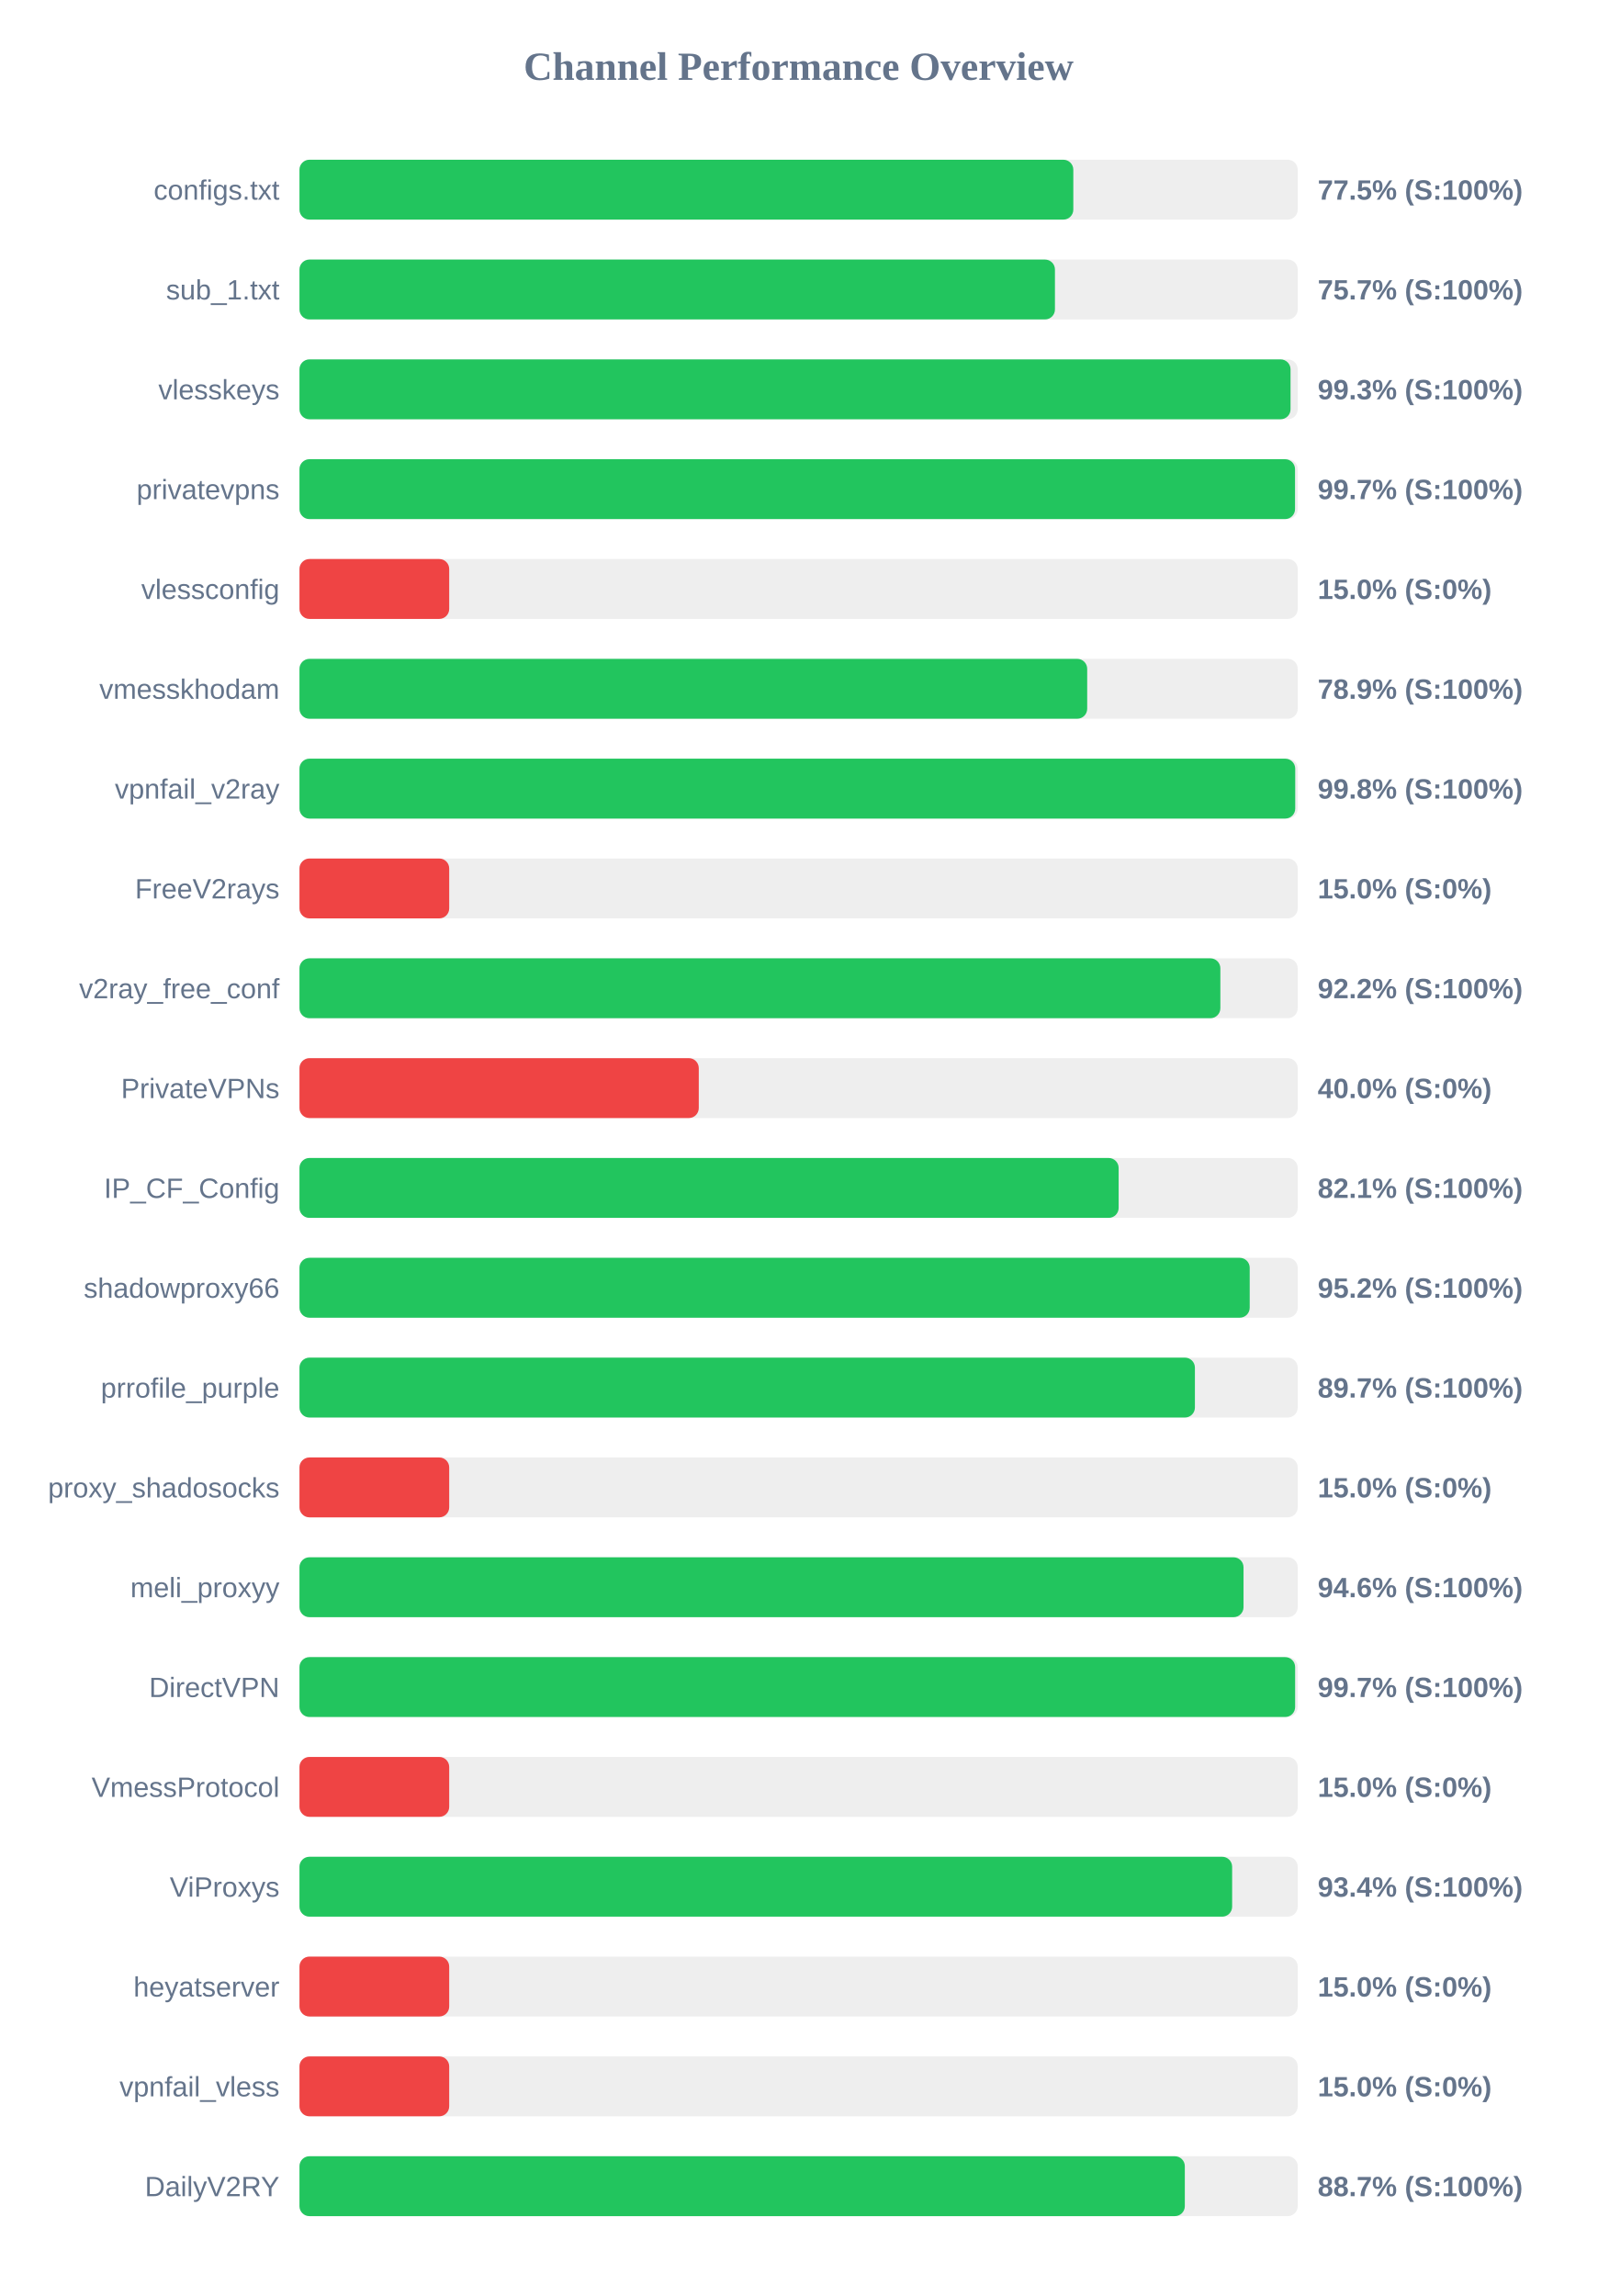
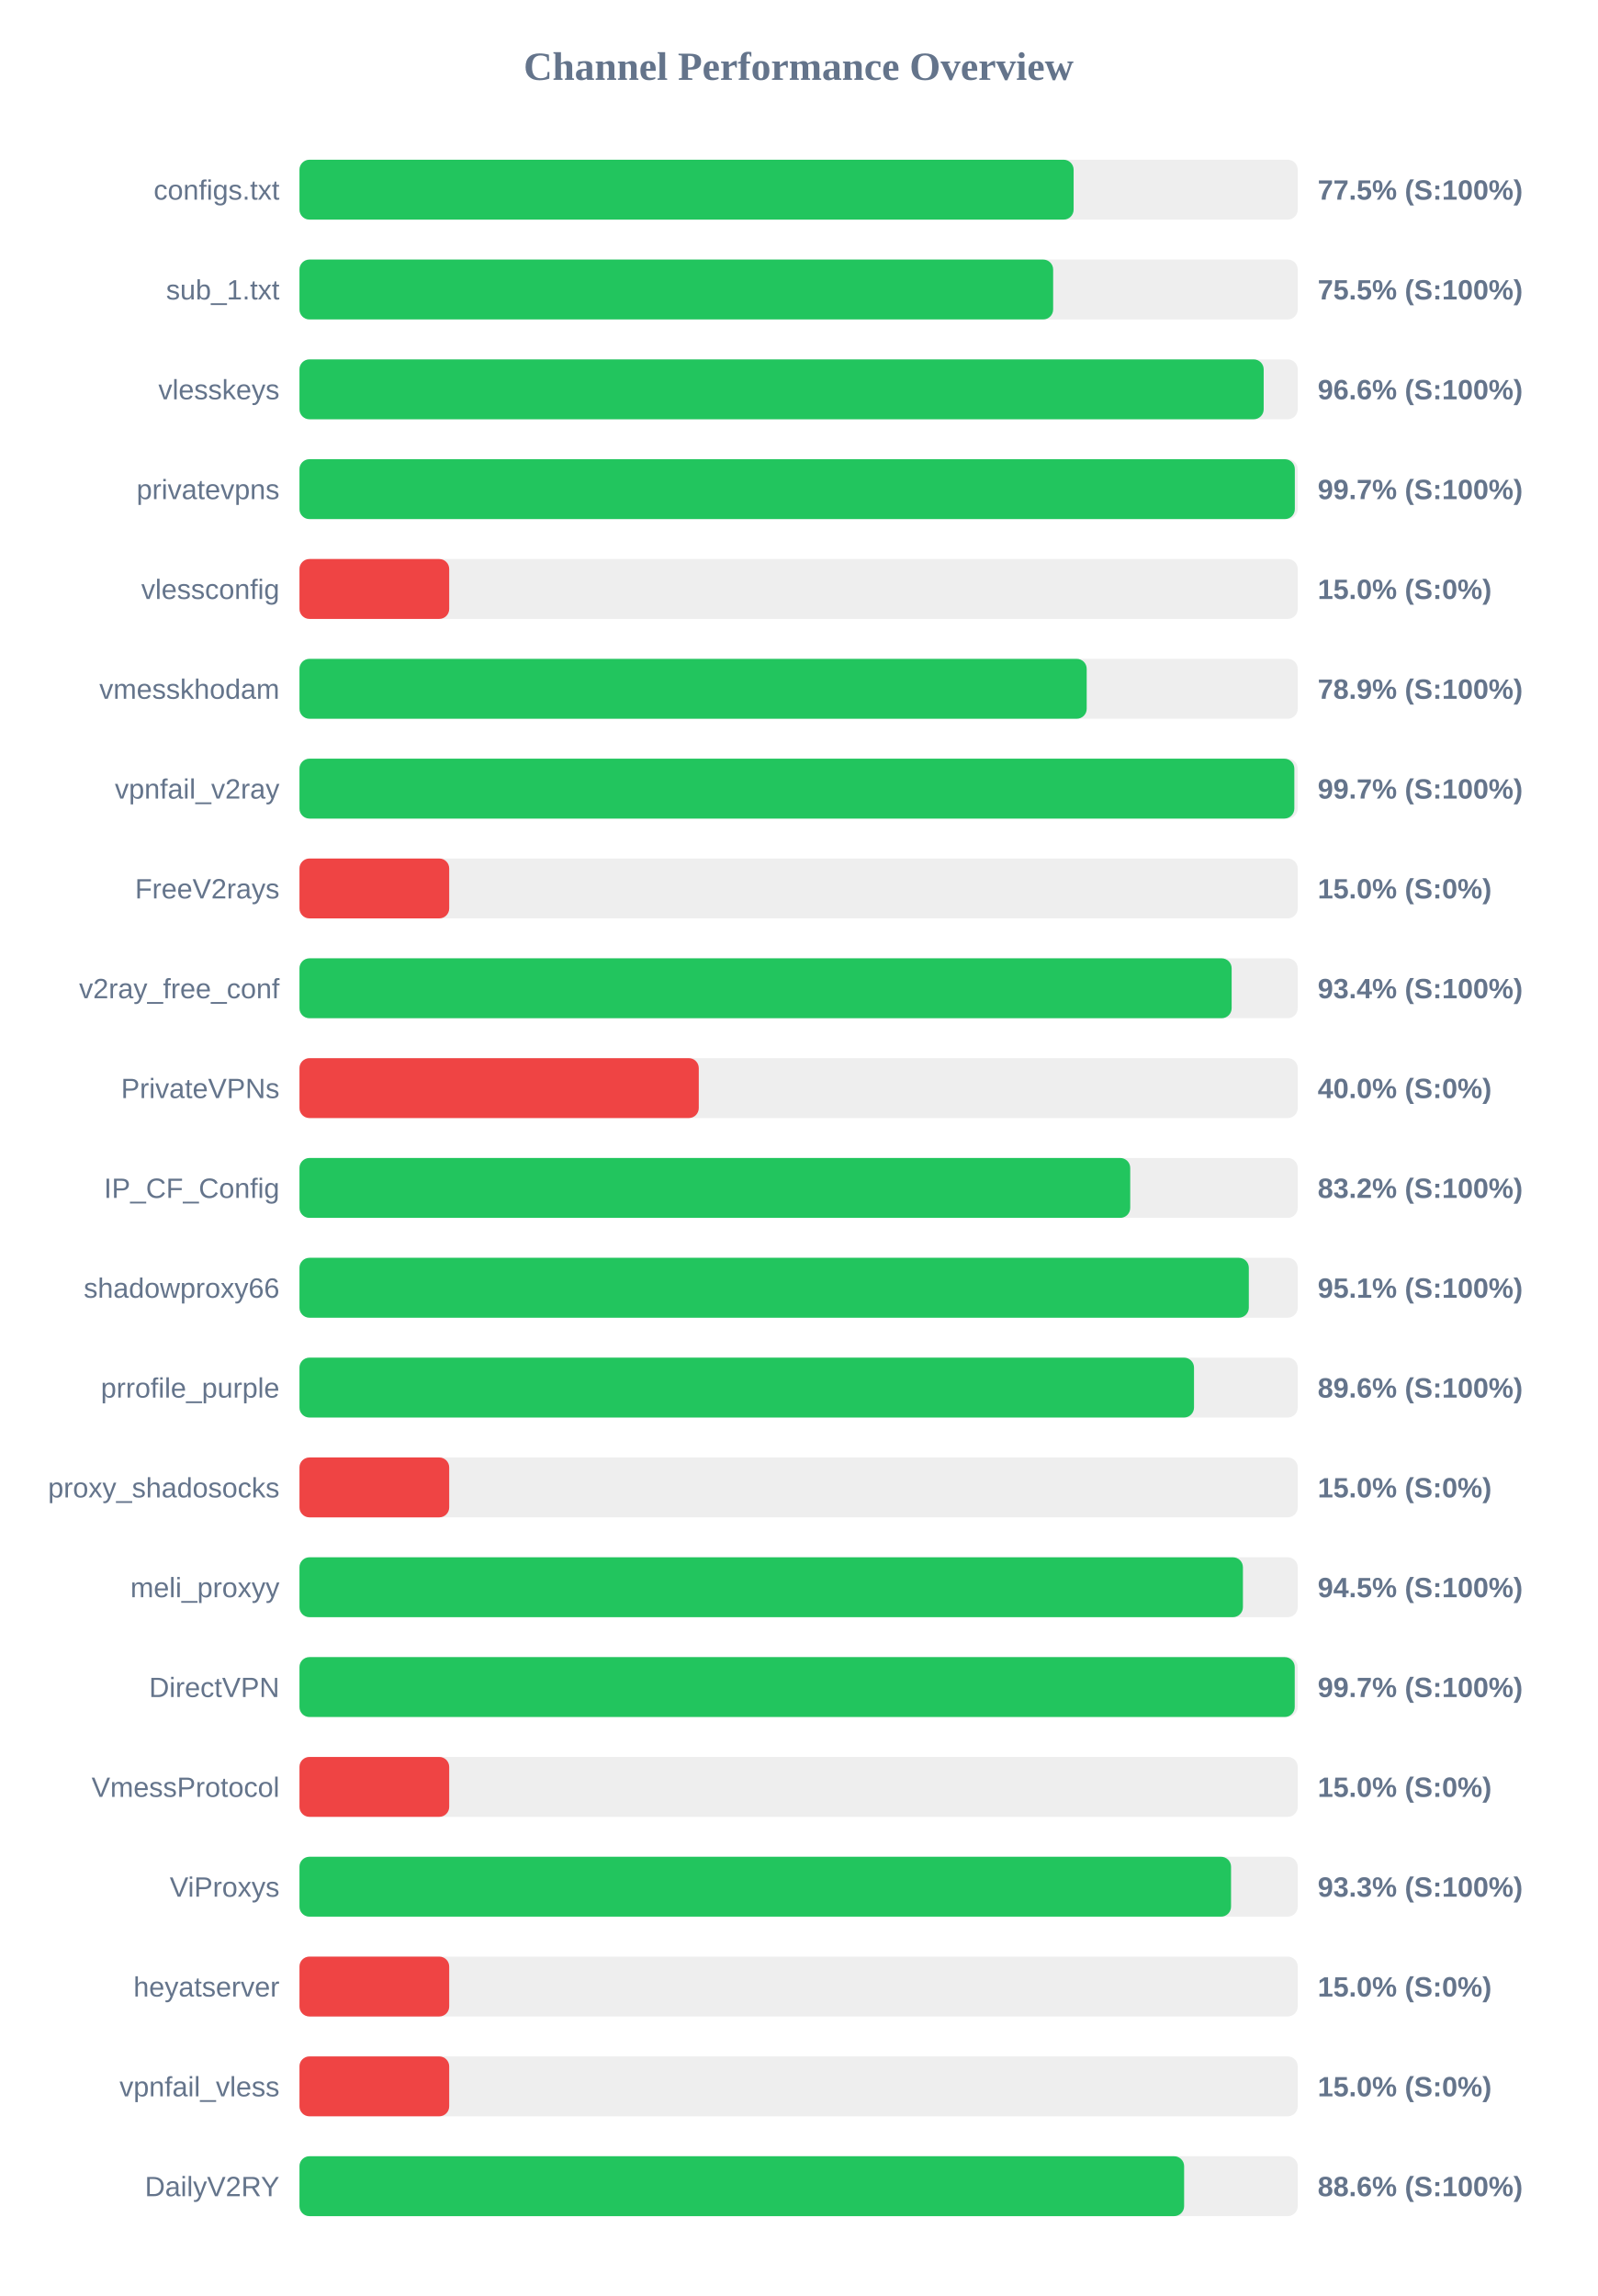
<svg xmlns="http://www.w3.org/2000/svg" width="800" height="1150" version="1.1">
  <style>
        .row { font: 14px Arial; fill: #64748b; }
        .score { font: bold 14px Arial; fill: #64748b; }
    </style>
  <text x="400" y="40" text-anchor="middle" font-size="20px" font-weight="bold" fill="#64748b">Channel Performance Overview</text>
  <rect x="150" y="80" width="500" height="30" fill="#eee" rx="5" />
-   <rect x="150" y="80" width="387.6" height="30" fill="#22c55e" rx="5" />
+   <rect x="150" y="80" width="387.75" height="30" fill="#22c55e" rx="5" />
  <text x="140" y="100" text-anchor="end" class="row">configs.txt</text>
  <text x="660" y="100" text-anchor="start" class="score">77.5% (S:100%)</text>
  <rect x="150" y="130" width="500" height="30" fill="#eee" rx="5" />
-   <rect x="150" y="130" width="378.4" height="30" fill="#22c55e" rx="5" />
+   <rect x="150" y="130" width="377.5" height="30" fill="#22c55e" rx="5" />
  <text x="140" y="150" text-anchor="end" class="row">sub_1.txt</text>
-   <text x="660" y="150" text-anchor="start" class="score">75.7% (S:100%)</text>
+   <text x="660" y="150" text-anchor="start" class="score">75.5% (S:100%)</text>
  <rect x="150" y="180" width="500" height="30" fill="#eee" rx="5" />
-   <rect x="150" y="180" width="496.4" height="30" fill="#22c55e" rx="5" />
+   <rect x="150" y="180" width="482.95" height="30" fill="#22c55e" rx="5" />
  <text x="140" y="200" text-anchor="end" class="row">vlesskeys</text>
-   <text x="660" y="200" text-anchor="start" class="score">99.3% (S:100%)</text>
+   <text x="660" y="200" text-anchor="start" class="score">96.6% (S:100%)</text>
  <rect x="150" y="230" width="500" height="30" fill="#eee" rx="5" />
-   <rect x="150" y="230" width="498.65" height="30" fill="#22c55e" rx="5" />
+   <rect x="150" y="230" width="498.55" height="30" fill="#22c55e" rx="5" />
  <text x="140" y="250" text-anchor="end" class="row">privatevpns</text>
  <text x="660" y="250" text-anchor="start" class="score">99.7% (S:100%)</text>
  <rect x="150" y="280" width="500" height="30" fill="#eee" rx="5" />
  <rect x="150" y="280" width="75.0" height="30" fill="#ef4444" rx="5" />
  <text x="140" y="300" text-anchor="end" class="row">vlessconfig</text>
  <text x="660" y="300" text-anchor="start" class="score">15.0% (S:0%)</text>
  <rect x="150" y="330" width="500" height="30" fill="#eee" rx="5" />
-   <rect x="150" y="330" width="394.55" height="30" fill="#22c55e" rx="5" />
+   <rect x="150" y="330" width="394.3" height="30" fill="#22c55e" rx="5" />
  <text x="140" y="350" text-anchor="end" class="row">vmesskhodam</text>
  <text x="660" y="350" text-anchor="start" class="score">78.9% (S:100%)</text>
  <rect x="150" y="380" width="500" height="30" fill="#eee" rx="5" />
-   <rect x="150" y="380" width="498.75" height="30" fill="#22c55e" rx="5" />
+   <rect x="150" y="380" width="498.3" height="30" fill="#22c55e" rx="5" />
  <text x="140" y="400" text-anchor="end" class="row">vpnfail_v2ray</text>
-   <text x="660" y="400" text-anchor="start" class="score">99.8% (S:100%)</text>
+   <text x="660" y="400" text-anchor="start" class="score">99.7% (S:100%)</text>
  <rect x="150" y="430" width="500" height="30" fill="#eee" rx="5" />
  <rect x="150" y="430" width="75.0" height="30" fill="#ef4444" rx="5" />
  <text x="140" y="450" text-anchor="end" class="row">FreeV2rays</text>
  <text x="660" y="450" text-anchor="start" class="score">15.0% (S:0%)</text>
  <rect x="150" y="480" width="500" height="30" fill="#eee" rx="5" />
-   <rect x="150" y="480" width="461.25" height="30" fill="#22c55e" rx="5" />
+   <rect x="150" y="480" width="466.9" height="30" fill="#22c55e" rx="5" />
  <text x="140" y="500" text-anchor="end" class="row">v2ray_free_conf</text>
-   <text x="660" y="500" text-anchor="start" class="score">92.2% (S:100%)</text>
+   <text x="660" y="500" text-anchor="start" class="score">93.4% (S:100%)</text>
  <rect x="150" y="530" width="500" height="30" fill="#eee" rx="5" />
  <rect x="150" y="530" width="200.0" height="30" fill="#ef4444" rx="5" />
  <text x="140" y="550" text-anchor="end" class="row">PrivateVPNs</text>
  <text x="660" y="550" text-anchor="start" class="score">40.0% (S:0%)</text>
  <rect x="150" y="580" width="500" height="30" fill="#eee" rx="5" />
-   <rect x="150" y="580" width="410.3" height="30" fill="#22c55e" rx="5" />
+   <rect x="150" y="580" width="416.1" height="30" fill="#22c55e" rx="5" />
  <text x="140" y="600" text-anchor="end" class="row">IP_CF_Config</text>
-   <text x="660" y="600" text-anchor="start" class="score">82.1% (S:100%)</text>
+   <text x="660" y="600" text-anchor="start" class="score">83.2% (S:100%)</text>
  <rect x="150" y="630" width="500" height="30" fill="#eee" rx="5" />
-   <rect x="150" y="630" width="475.95" height="30" fill="#22c55e" rx="5" />
+   <rect x="150" y="630" width="475.5" height="30" fill="#22c55e" rx="5" />
  <text x="140" y="650" text-anchor="end" class="row">shadowproxy66</text>
-   <text x="660" y="650" text-anchor="start" class="score">95.2% (S:100%)</text>
+   <text x="660" y="650" text-anchor="start" class="score">95.1% (S:100%)</text>
  <rect x="150" y="680" width="500" height="30" fill="#eee" rx="5" />
-   <rect x="150" y="680" width="448.5" height="30" fill="#22c55e" rx="5" />
+   <rect x="150" y="680" width="448.05" height="30" fill="#22c55e" rx="5" />
  <text x="140" y="700" text-anchor="end" class="row">prrofile_purple</text>
-   <text x="660" y="700" text-anchor="start" class="score">89.7% (S:100%)</text>
+   <text x="660" y="700" text-anchor="start" class="score">89.6% (S:100%)</text>
  <rect x="150" y="730" width="500" height="30" fill="#eee" rx="5" />
  <rect x="150" y="730" width="75.0" height="30" fill="#ef4444" rx="5" />
  <text x="140" y="750" text-anchor="end" class="row">proxy_shadosocks</text>
  <text x="660" y="750" text-anchor="start" class="score">15.0% (S:0%)</text>
  <rect x="150" y="780" width="500" height="30" fill="#eee" rx="5" />
-   <rect x="150" y="780" width="472.85" height="30" fill="#22c55e" rx="5" />
+   <rect x="150" y="780" width="472.55" height="30" fill="#22c55e" rx="5" />
  <text x="140" y="800" text-anchor="end" class="row">meli_proxyy</text>
-   <text x="660" y="800" text-anchor="start" class="score">94.6% (S:100%)</text>
+   <text x="660" y="800" text-anchor="start" class="score">94.5% (S:100%)</text>
  <rect x="150" y="830" width="500" height="30" fill="#eee" rx="5" />
-   <rect x="150" y="830" width="498.7" height="30" fill="#22c55e" rx="5" />
+   <rect x="150" y="830" width="498.5" height="30" fill="#22c55e" rx="5" />
  <text x="140" y="850" text-anchor="end" class="row">DirectVPN</text>
  <text x="660" y="850" text-anchor="start" class="score">99.7% (S:100%)</text>
  <rect x="150" y="880" width="500" height="30" fill="#eee" rx="5" />
  <rect x="150" y="880" width="75.0" height="30" fill="#ef4444" rx="5" />
  <text x="140" y="900" text-anchor="end" class="row">VmessProtocol</text>
  <text x="660" y="900" text-anchor="start" class="score">15.0% (S:0%)</text>
  <rect x="150" y="930" width="500" height="30" fill="#eee" rx="5" />
-   <rect x="150" y="930" width="467.15" height="30" fill="#22c55e" rx="5" />
+   <rect x="150" y="930" width="466.6" height="30" fill="#22c55e" rx="5" />
  <text x="140" y="950" text-anchor="end" class="row">ViProxys</text>
-   <text x="660" y="950" text-anchor="start" class="score">93.4% (S:100%)</text>
+   <text x="660" y="950" text-anchor="start" class="score">93.3% (S:100%)</text>
  <rect x="150" y="980" width="500" height="30" fill="#eee" rx="5" />
  <rect x="150" y="980" width="75.0" height="30" fill="#ef4444" rx="5" />
  <text x="140" y="1000" text-anchor="end" class="row">heyatserver</text>
  <text x="660" y="1000" text-anchor="start" class="score">15.0% (S:0%)</text>
  <rect x="150" y="1030" width="500" height="30" fill="#eee" rx="5" />
  <rect x="150" y="1030" width="75.0" height="30" fill="#ef4444" rx="5" />
  <text x="140" y="1050" text-anchor="end" class="row">vpnfail_vless</text>
  <text x="660" y="1050" text-anchor="start" class="score">15.0% (S:0%)</text>
  <rect x="150" y="1080" width="500" height="30" fill="#eee" rx="5" />
-   <rect x="150" y="1080" width="443.45" height="30" fill="#22c55e" rx="5" />
+   <rect x="150" y="1080" width="443.1" height="30" fill="#22c55e" rx="5" />
  <text x="140" y="1100" text-anchor="end" class="row">DailyV2RY</text>
-   <text x="660" y="1100" text-anchor="start" class="score">88.7% (S:100%)</text>
+   <text x="660" y="1100" text-anchor="start" class="score">88.6% (S:100%)</text>
</svg>
